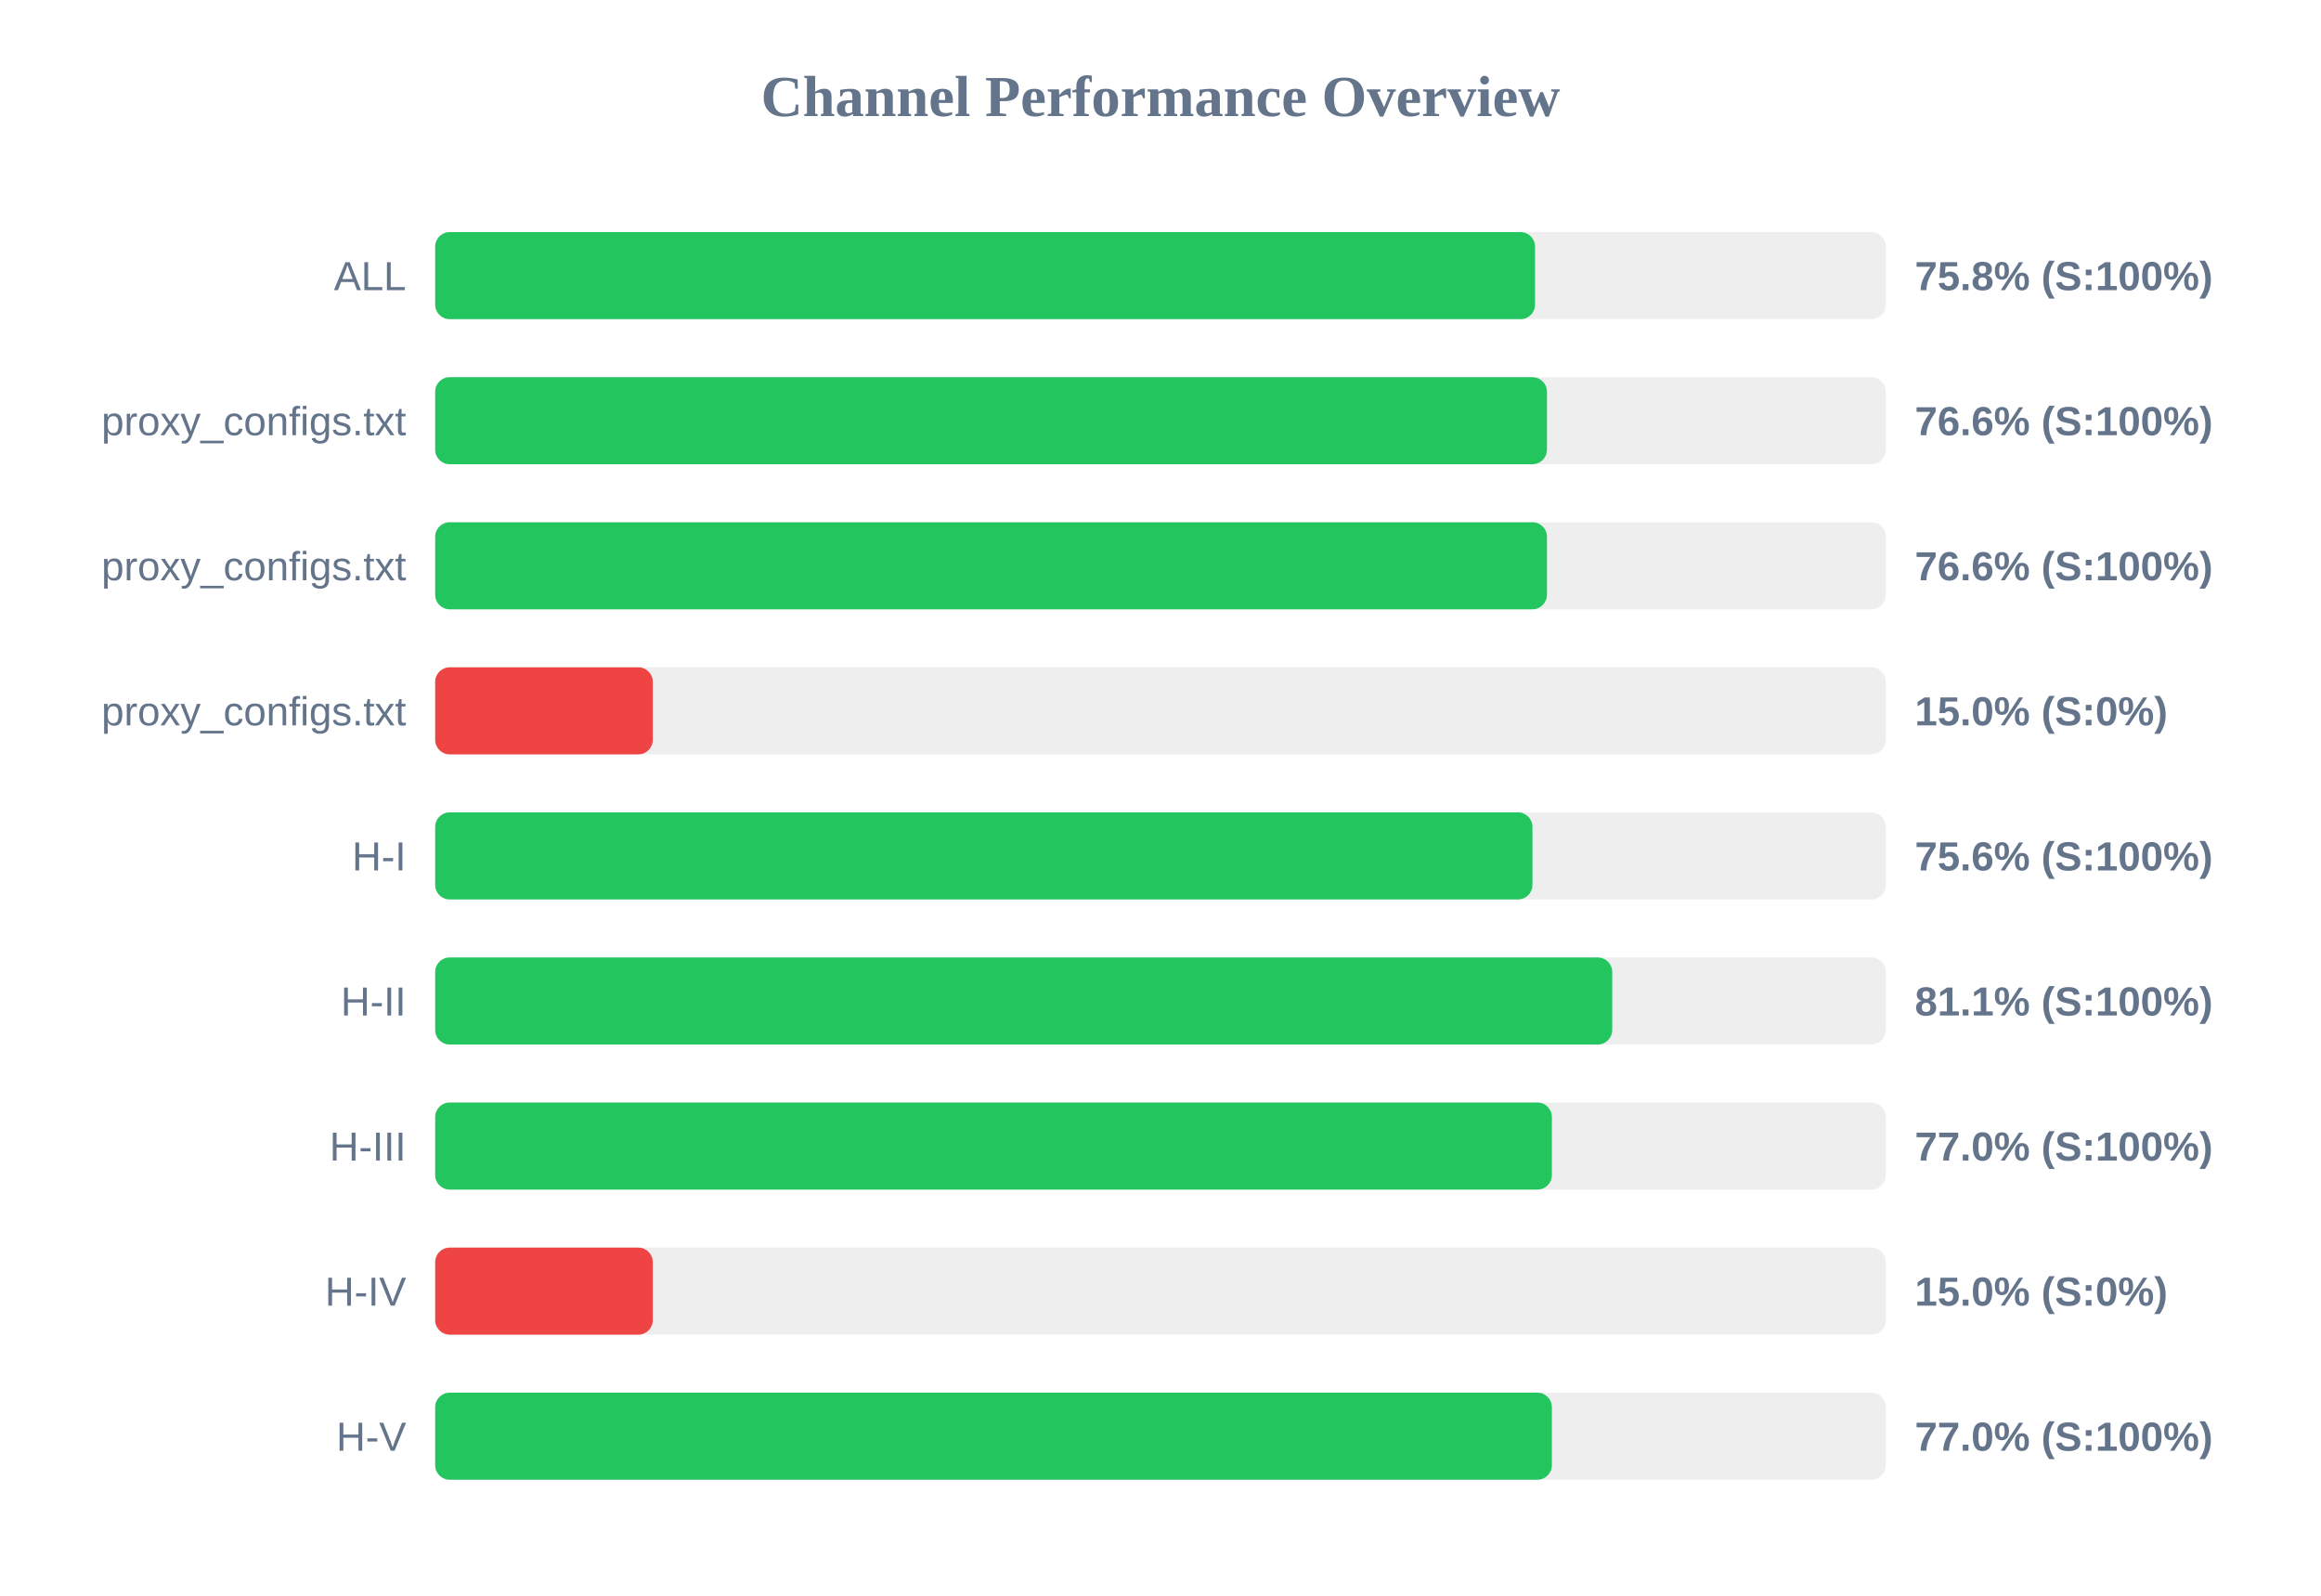
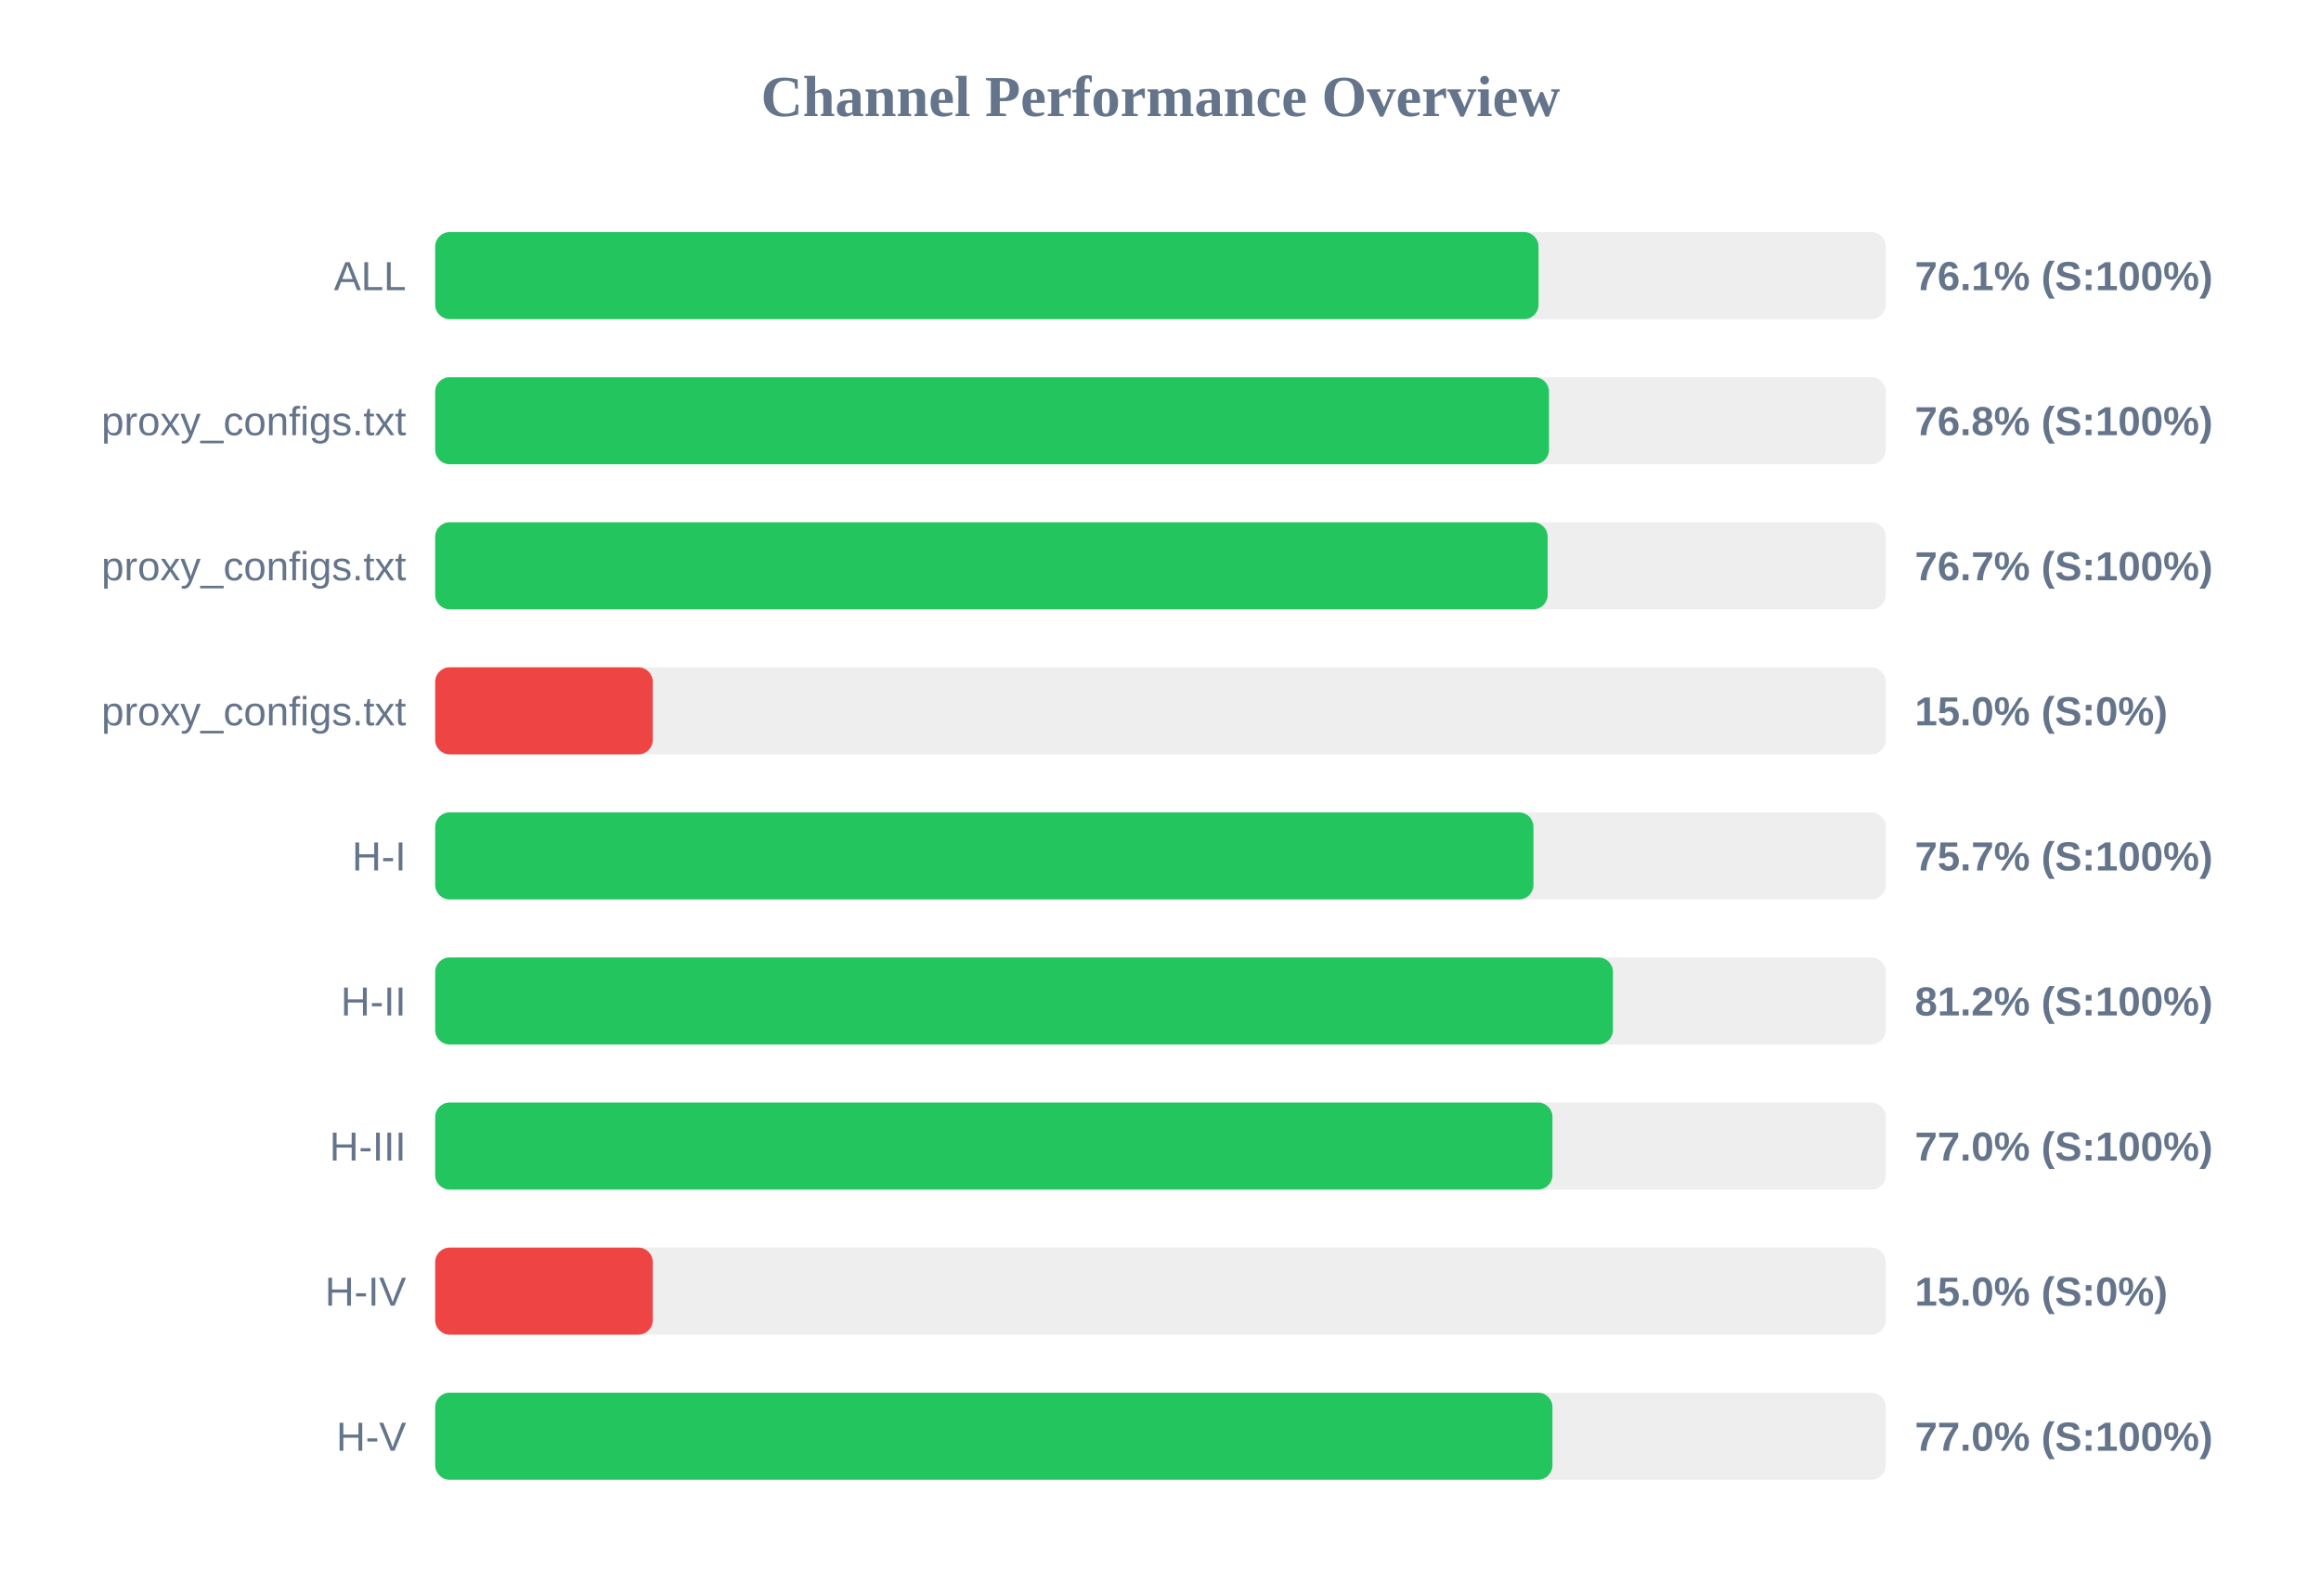
<svg xmlns="http://www.w3.org/2000/svg" width="800" height="550" version="1.1">
  <style>
        .row { font: 14px Arial; fill: #64748b; }
        .score { font: bold 14px Arial; fill: #64748b; }
    </style>
  <text x="400" y="40" text-anchor="middle" font-size="20px" font-weight="bold" fill="#64748b">Channel Performance Overview</text>
  <rect x="150" y="80" width="500" height="30" fill="#eee" rx="5" />
-   <rect x="150" y="80" width="379.1" height="30" fill="#22c55e" rx="5" />
+   <rect x="150" y="80" width="380.3" height="30" fill="#22c55e" rx="5" />
  <text x="140" y="100" text-anchor="end" class="row">ALL</text>
-   <text x="660" y="100" text-anchor="start" class="score">75.8% (S:100%)</text>
+   <text x="660" y="100" text-anchor="start" class="score">76.1% (S:100%)</text>
  <rect x="150" y="130" width="500" height="30" fill="#eee" rx="5" />
-   <rect x="150" y="130" width="383.2" height="30" fill="#22c55e" rx="5" />
+   <rect x="150" y="130" width="383.9" height="30" fill="#22c55e" rx="5" />
  <text x="140" y="150" text-anchor="end" class="row">proxy_configs.txt</text>
-   <text x="660" y="150" text-anchor="start" class="score">76.6% (S:100%)</text>
+   <text x="660" y="150" text-anchor="start" class="score">76.8% (S:100%)</text>
  <rect x="150" y="180" width="500" height="30" fill="#eee" rx="5" />
-   <rect x="150" y="180" width="383.2" height="30" fill="#22c55e" rx="5" />
+   <rect x="150" y="180" width="383.45" height="30" fill="#22c55e" rx="5" />
  <text x="140" y="200" text-anchor="end" class="row">proxy_configs.txt</text>
-   <text x="660" y="200" text-anchor="start" class="score">76.6% (S:100%)</text>
+   <text x="660" y="200" text-anchor="start" class="score">76.7% (S:100%)</text>
  <rect x="150" y="230" width="500" height="30" fill="#eee" rx="5" />
  <rect x="150" y="230" width="75.0" height="30" fill="#ef4444" rx="5" />
  <text x="140" y="250" text-anchor="end" class="row">proxy_configs.txt</text>
  <text x="660" y="250" text-anchor="start" class="score">15.0% (S:0%)</text>
  <rect x="150" y="280" width="500" height="30" fill="#eee" rx="5" />
-   <rect x="150" y="280" width="378.2" height="30" fill="#22c55e" rx="5" />
+   <rect x="150" y="280" width="378.55" height="30" fill="#22c55e" rx="5" />
  <text x="140" y="300" text-anchor="end" class="row">H-I</text>
-   <text x="660" y="300" text-anchor="start" class="score">75.6% (S:100%)</text>
+   <text x="660" y="300" text-anchor="start" class="score">75.7% (S:100%)</text>
  <rect x="150" y="330" width="500" height="30" fill="#eee" rx="5" />
-   <rect x="150" y="330" width="405.7" height="30" fill="#22c55e" rx="5" />
+   <rect x="150" y="330" width="405.95" height="30" fill="#22c55e" rx="5" />
  <text x="140" y="350" text-anchor="end" class="row">H-II</text>
-   <text x="660" y="350" text-anchor="start" class="score">81.1% (S:100%)</text>
+   <text x="660" y="350" text-anchor="start" class="score">81.2% (S:100%)</text>
  <rect x="150" y="380" width="500" height="30" fill="#eee" rx="5" />
-   <rect x="150" y="380" width="384.9" height="30" fill="#22c55e" rx="5" />
+   <rect x="150" y="380" width="385.1" height="30" fill="#22c55e" rx="5" />
  <text x="140" y="400" text-anchor="end" class="row">H-III</text>
  <text x="660" y="400" text-anchor="start" class="score">77.0% (S:100%)</text>
  <rect x="150" y="430" width="500" height="30" fill="#eee" rx="5" />
  <rect x="150" y="430" width="75.0" height="30" fill="#ef4444" rx="5" />
  <text x="140" y="450" text-anchor="end" class="row">H-IV</text>
  <text x="660" y="450" text-anchor="start" class="score">15.0% (S:0%)</text>
  <rect x="150" y="480" width="500" height="30" fill="#eee" rx="5" />
-   <rect x="150" y="480" width="384.9" height="30" fill="#22c55e" rx="5" />
+   <rect x="150" y="480" width="385.1" height="30" fill="#22c55e" rx="5" />
  <text x="140" y="500" text-anchor="end" class="row">H-V</text>
  <text x="660" y="500" text-anchor="start" class="score">77.0% (S:100%)</text>
</svg>
